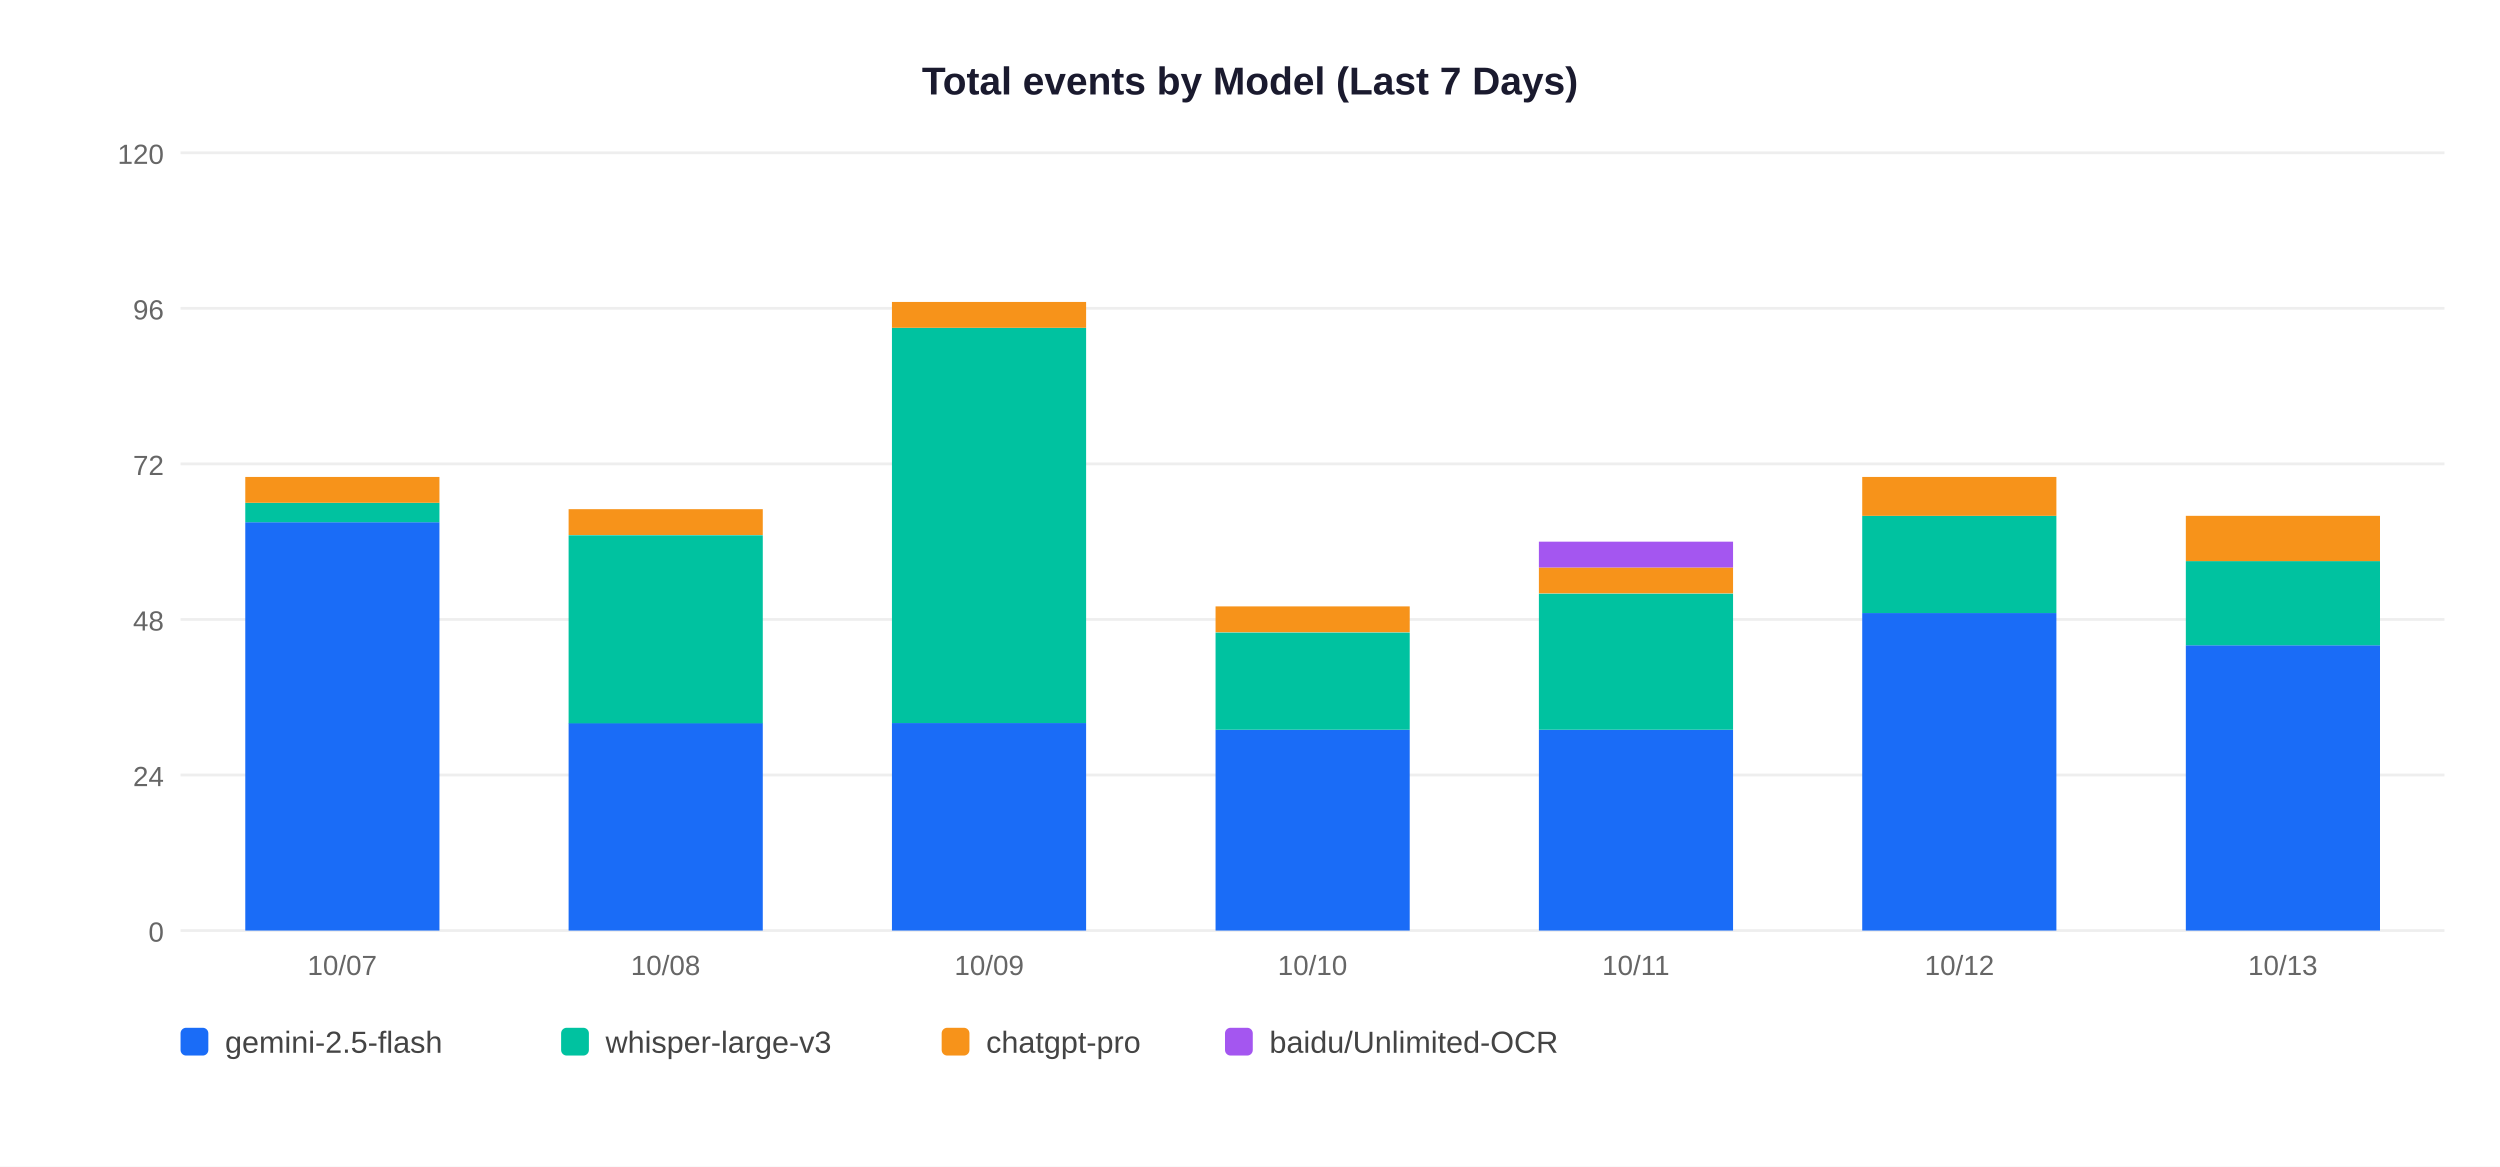
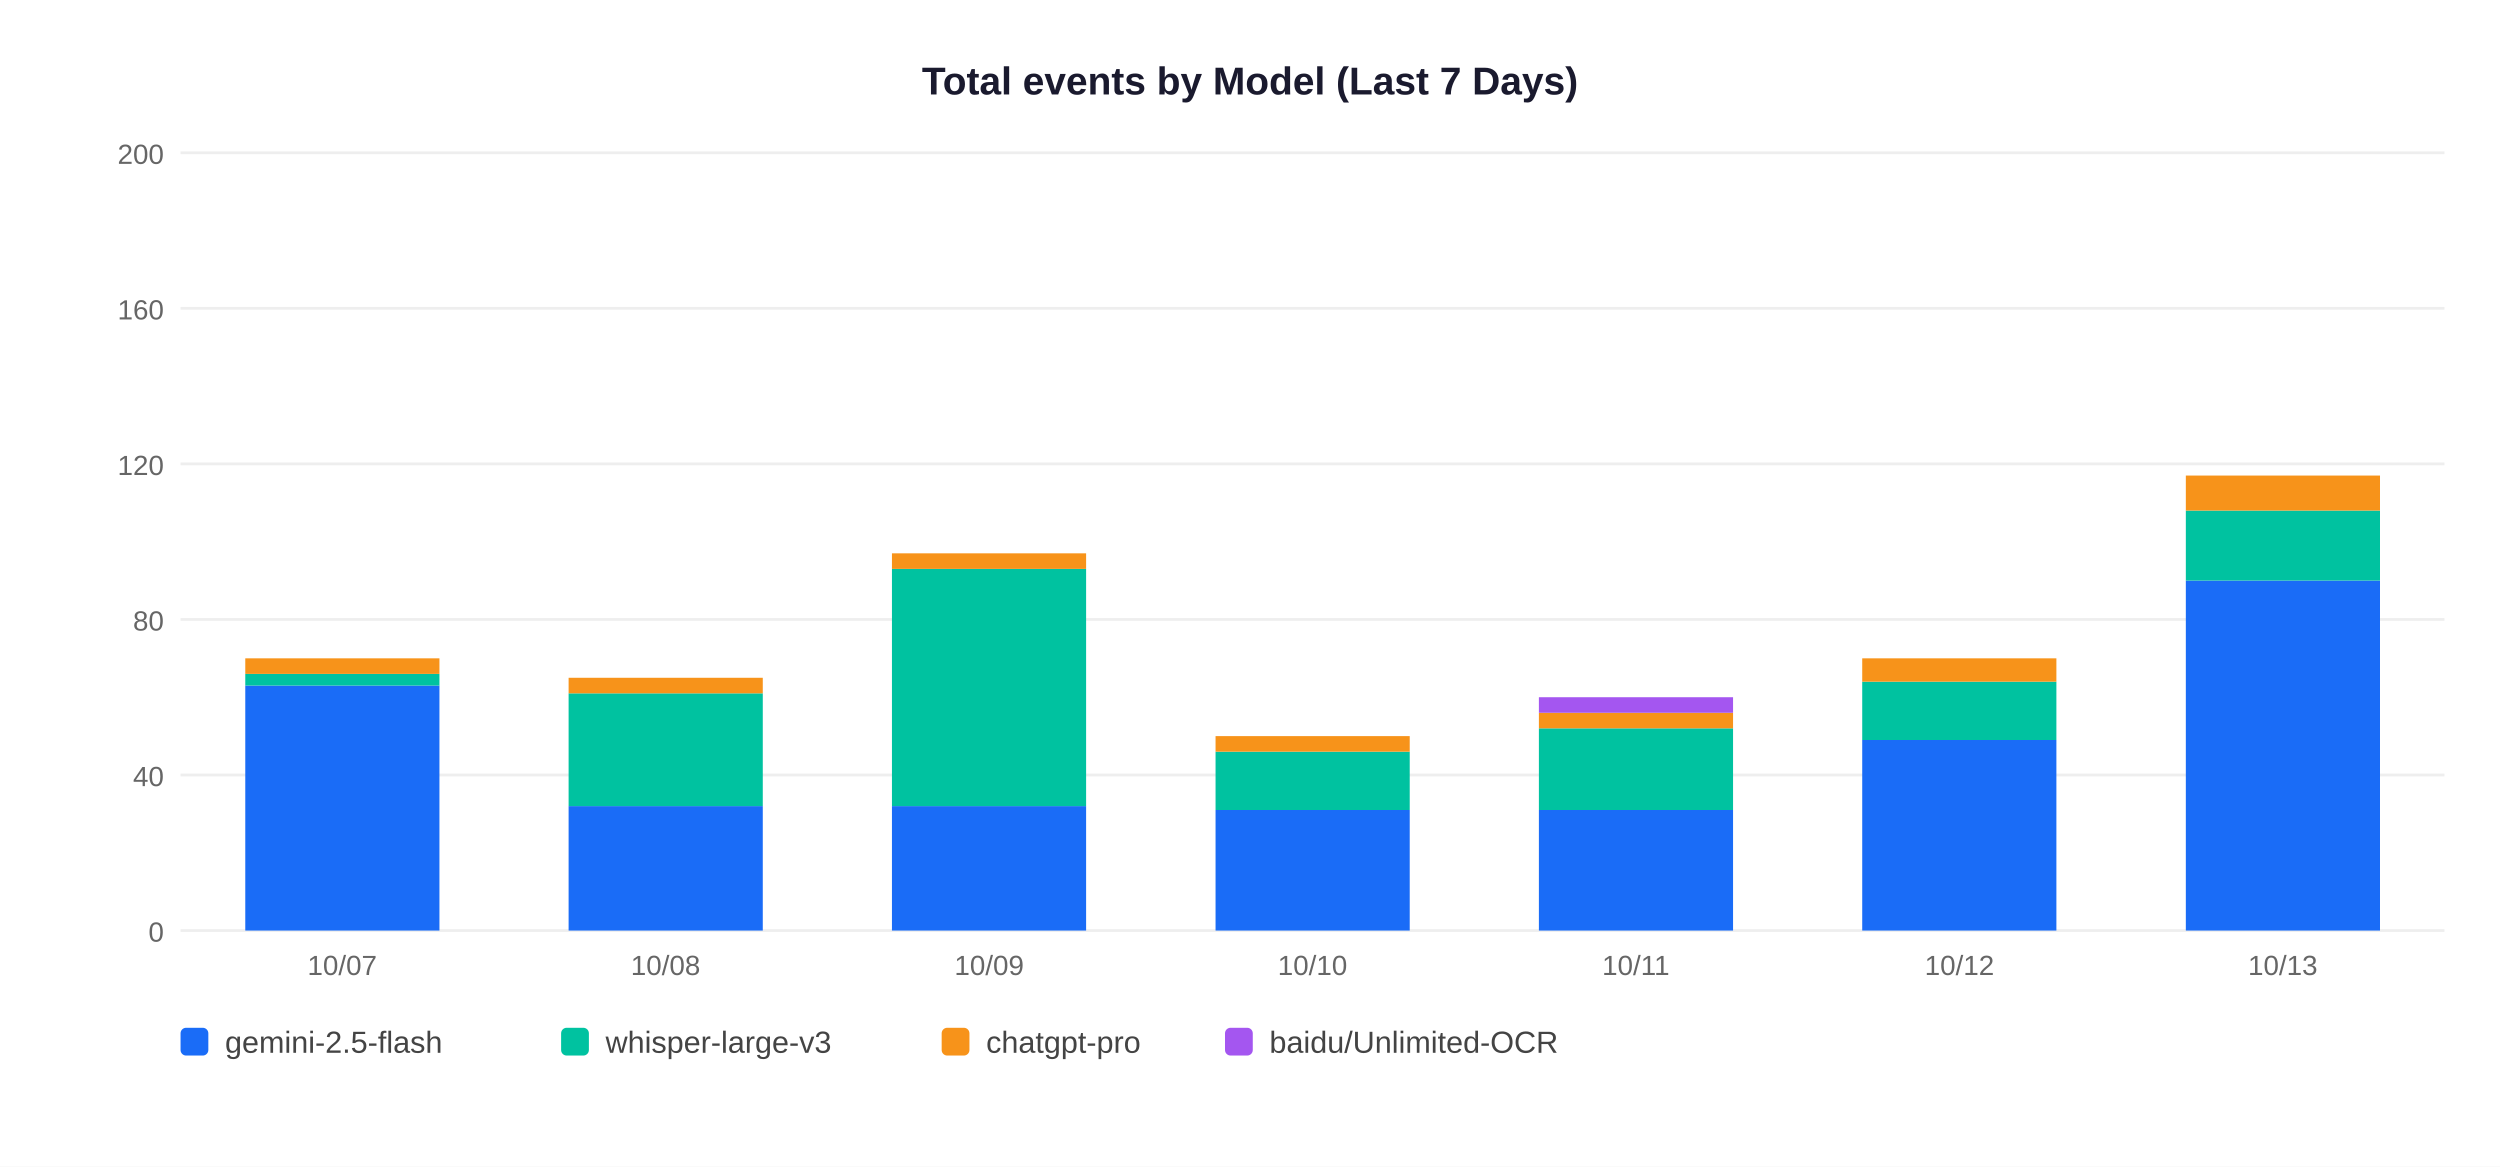
<svg xmlns="http://www.w3.org/2000/svg" width="900" height="420">
  <rect width="900" height="420" fill="white" />
  <text x="450" y="34" text-anchor="middle" font-size="14" font-weight="bold" font-family="Arial,sans-serif" fill="#1a1a2e">Total events by Model (Last 7 Days)</text>
  <line x1="65" y1="335" x2="880" y2="335" stroke="#EEEEEE" stroke-width="1" />
  <text x="59" y="339" text-anchor="end" font-size="10" font-family="Arial,sans-serif" fill="#666">0</text>
  <line x1="65" y1="279" x2="880" y2="279" stroke="#EEEEEE" stroke-width="1" />
-   <text x="59" y="283" text-anchor="end" font-size="10" font-family="Arial,sans-serif" fill="#666">24</text>
+   <text x="59" y="283" text-anchor="end" font-size="10" font-family="Arial,sans-serif" fill="#666">40</text>
  <line x1="65" y1="223" x2="880" y2="223" stroke="#EEEEEE" stroke-width="1" />
-   <text x="59" y="227" text-anchor="end" font-size="10" font-family="Arial,sans-serif" fill="#666">48</text>
+   <text x="59" y="227" text-anchor="end" font-size="10" font-family="Arial,sans-serif" fill="#666">80</text>
  <line x1="65" y1="167" x2="880" y2="167" stroke="#EEEEEE" stroke-width="1" />
-   <text x="59" y="171" text-anchor="end" font-size="10" font-family="Arial,sans-serif" fill="#666">72</text>
+   <text x="59" y="171" text-anchor="end" font-size="10" font-family="Arial,sans-serif" fill="#666">120</text>
  <line x1="65" y1="111" x2="880" y2="111" stroke="#EEEEEE" stroke-width="1" />
-   <text x="59" y="115" text-anchor="end" font-size="10" font-family="Arial,sans-serif" fill="#666">96</text>
+   <text x="59" y="115" text-anchor="end" font-size="10" font-family="Arial,sans-serif" fill="#666">160</text>
  <line x1="65" y1="55" x2="880" y2="55" stroke="#EEEEEE" stroke-width="1" />
-   <text x="59" y="59" text-anchor="end" font-size="10" font-family="Arial,sans-serif" fill="#666">120</text>
-   <rect x="88.3" y="188.0" width="69.9" height="147.0" fill="#1A6CF7" />
-   <rect x="88.3" y="181.0" width="69.9" height="7.0" fill="#00C2A0" />
-   <rect x="88.3" y="171.7" width="69.9" height="9.3" fill="#F7931A" />
+   <text x="59" y="59" text-anchor="end" font-size="10" font-family="Arial,sans-serif" fill="#666">200</text>
+   <rect x="88.3" y="246.8" width="69.9" height="88.2" fill="#1A6CF7" />
+   <rect x="88.3" y="242.6" width="69.9" height="4.2" fill="#00C2A0" />
+   <rect x="88.3" y="237.0" width="69.9" height="5.6" fill="#F7931A" />
  <text x="123.2" y="351" text-anchor="middle" font-size="10" font-family="Arial,sans-serif" fill="#666">10/07</text>
-   <rect x="204.7" y="260.3" width="69.9" height="74.7" fill="#1A6CF7" />
-   <rect x="204.7" y="192.7" width="69.9" height="67.7" fill="#00C2A0" />
-   <rect x="204.7" y="183.3" width="69.9" height="9.3" fill="#F7931A" />
+   <rect x="204.7" y="290.2" width="69.9" height="44.8" fill="#1A6CF7" />
+   <rect x="204.7" y="249.6" width="69.9" height="40.6" fill="#00C2A0" />
+   <rect x="204.7" y="244.0" width="69.9" height="5.6" fill="#F7931A" />
  <text x="239.6" y="351" text-anchor="middle" font-size="10" font-family="Arial,sans-serif" fill="#666">10/08</text>
-   <rect x="321.1" y="260.3" width="69.9" height="74.7" fill="#1A6CF7" />
-   <rect x="321.1" y="118.0" width="69.9" height="142.3" fill="#00C2A0" />
-   <rect x="321.1" y="108.7" width="69.9" height="9.3" fill="#F7931A" />
+   <rect x="321.1" y="290.2" width="69.9" height="44.8" fill="#1A6CF7" />
+   <rect x="321.1" y="204.8" width="69.9" height="85.4" fill="#00C2A0" />
+   <rect x="321.1" y="199.2" width="69.9" height="5.6" fill="#F7931A" />
  <text x="356.1" y="351" text-anchor="middle" font-size="10" font-family="Arial,sans-serif" fill="#666">10/09</text>
-   <rect x="437.6" y="262.7" width="69.9" height="72.3" fill="#1A6CF7" />
-   <rect x="437.6" y="227.7" width="69.9" height="35.0" fill="#00C2A0" />
-   <rect x="437.6" y="218.3" width="69.9" height="9.3" fill="#F7931A" />
+   <rect x="437.6" y="291.6" width="69.9" height="43.4" fill="#1A6CF7" />
+   <rect x="437.6" y="270.6" width="69.9" height="21.0" fill="#00C2A0" />
+   <rect x="437.6" y="265.0" width="69.9" height="5.6" fill="#F7931A" />
  <text x="472.5" y="351" text-anchor="middle" font-size="10" font-family="Arial,sans-serif" fill="#666">10/10</text>
-   <rect x="554.0" y="262.7" width="69.9" height="72.3" fill="#1A6CF7" />
-   <rect x="554.0" y="213.7" width="69.9" height="49.0" fill="#00C2A0" />
-   <rect x="554.0" y="204.3" width="69.9" height="9.3" fill="#F7931A" />
-   <rect x="554.0" y="195.0" width="69.9" height="9.3" fill="#A456F0" />
+   <rect x="554.0" y="291.6" width="69.9" height="43.4" fill="#1A6CF7" />
+   <rect x="554.0" y="262.2" width="69.9" height="29.4" fill="#00C2A0" />
+   <rect x="554.0" y="256.6" width="69.9" height="5.6" fill="#F7931A" />
+   <rect x="554.0" y="251.0" width="69.9" height="5.6" fill="#A456F0" />
  <text x="588.9" y="351" text-anchor="middle" font-size="10" font-family="Arial,sans-serif" fill="#666">10/11</text>
-   <rect x="670.4" y="220.7" width="69.9" height="114.3" fill="#1A6CF7" />
-   <rect x="670.4" y="185.7" width="69.9" height="35.0" fill="#00C2A0" />
-   <rect x="670.4" y="171.7" width="69.9" height="14.0" fill="#F7931A" />
+   <rect x="670.4" y="266.4" width="69.9" height="68.6" fill="#1A6CF7" />
+   <rect x="670.4" y="245.4" width="69.9" height="21.0" fill="#00C2A0" />
+   <rect x="670.4" y="237.0" width="69.9" height="8.4" fill="#F7931A" />
  <text x="705.4" y="351" text-anchor="middle" font-size="10" font-family="Arial,sans-serif" fill="#666">10/12</text>
-   <rect x="786.9" y="232.3" width="69.9" height="102.7" fill="#1A6CF7" />
-   <rect x="786.9" y="202.0" width="69.9" height="30.3" fill="#00C2A0" />
-   <rect x="786.9" y="185.7" width="69.9" height="16.3" fill="#F7931A" />
+   <rect x="786.9" y="209.0" width="69.9" height="126.0" fill="#1A6CF7" />
+   <rect x="786.9" y="183.8" width="69.9" height="25.2" fill="#00C2A0" />
+   <rect x="786.9" y="171.2" width="69.9" height="12.6" fill="#F7931A" />
  <text x="821.8" y="351" text-anchor="middle" font-size="10" font-family="Arial,sans-serif" fill="#666">10/13</text>
  <rect x="65" y="370" width="10" height="10" rx="2" fill="#1A6CF7" />
  <text x="81" y="379" font-size="11" font-family="Arial,sans-serif" fill="#444">gemini-2.5-flash</text>
  <rect x="202" y="370" width="10" height="10" rx="2" fill="#00C2A0" />
  <text x="218" y="379" font-size="11" font-family="Arial,sans-serif" fill="#444">whisper-large-v3</text>
  <rect x="339" y="370" width="10" height="10" rx="2" fill="#F7931A" />
  <text x="355" y="379" font-size="11" font-family="Arial,sans-serif" fill="#444">chatgpt-pro</text>
  <rect x="441" y="370" width="10" height="10" rx="2" fill="#A456F0" />
  <text x="457" y="379" font-size="11" font-family="Arial,sans-serif" fill="#444">baidu/Unlimited-OCR</text>
</svg>
